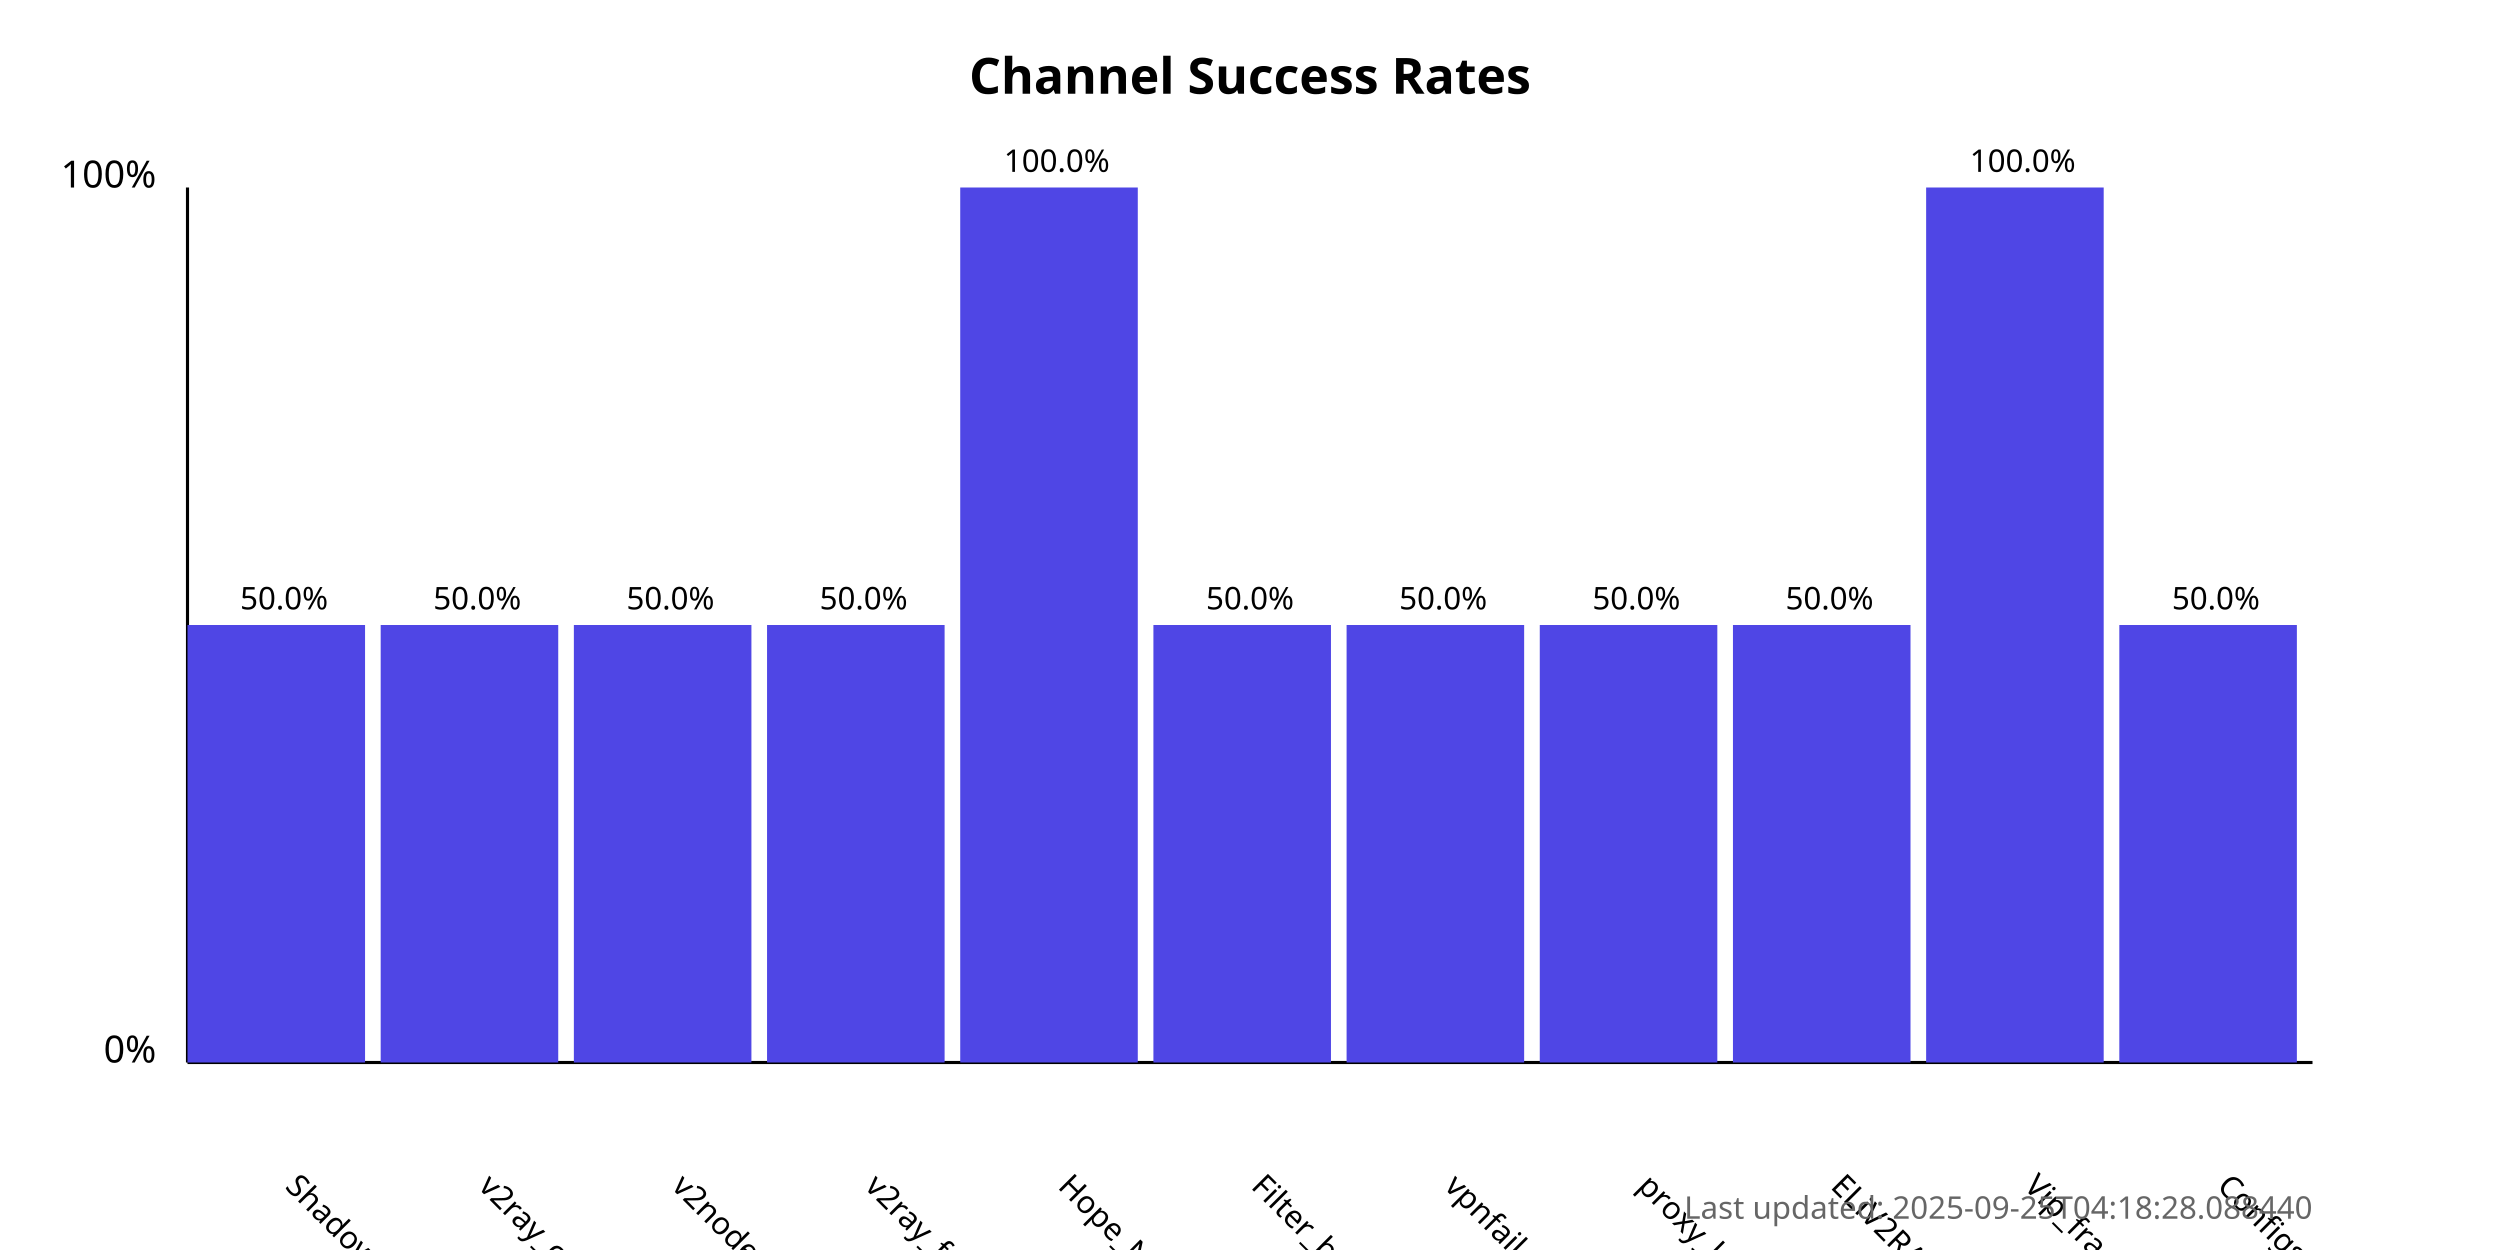
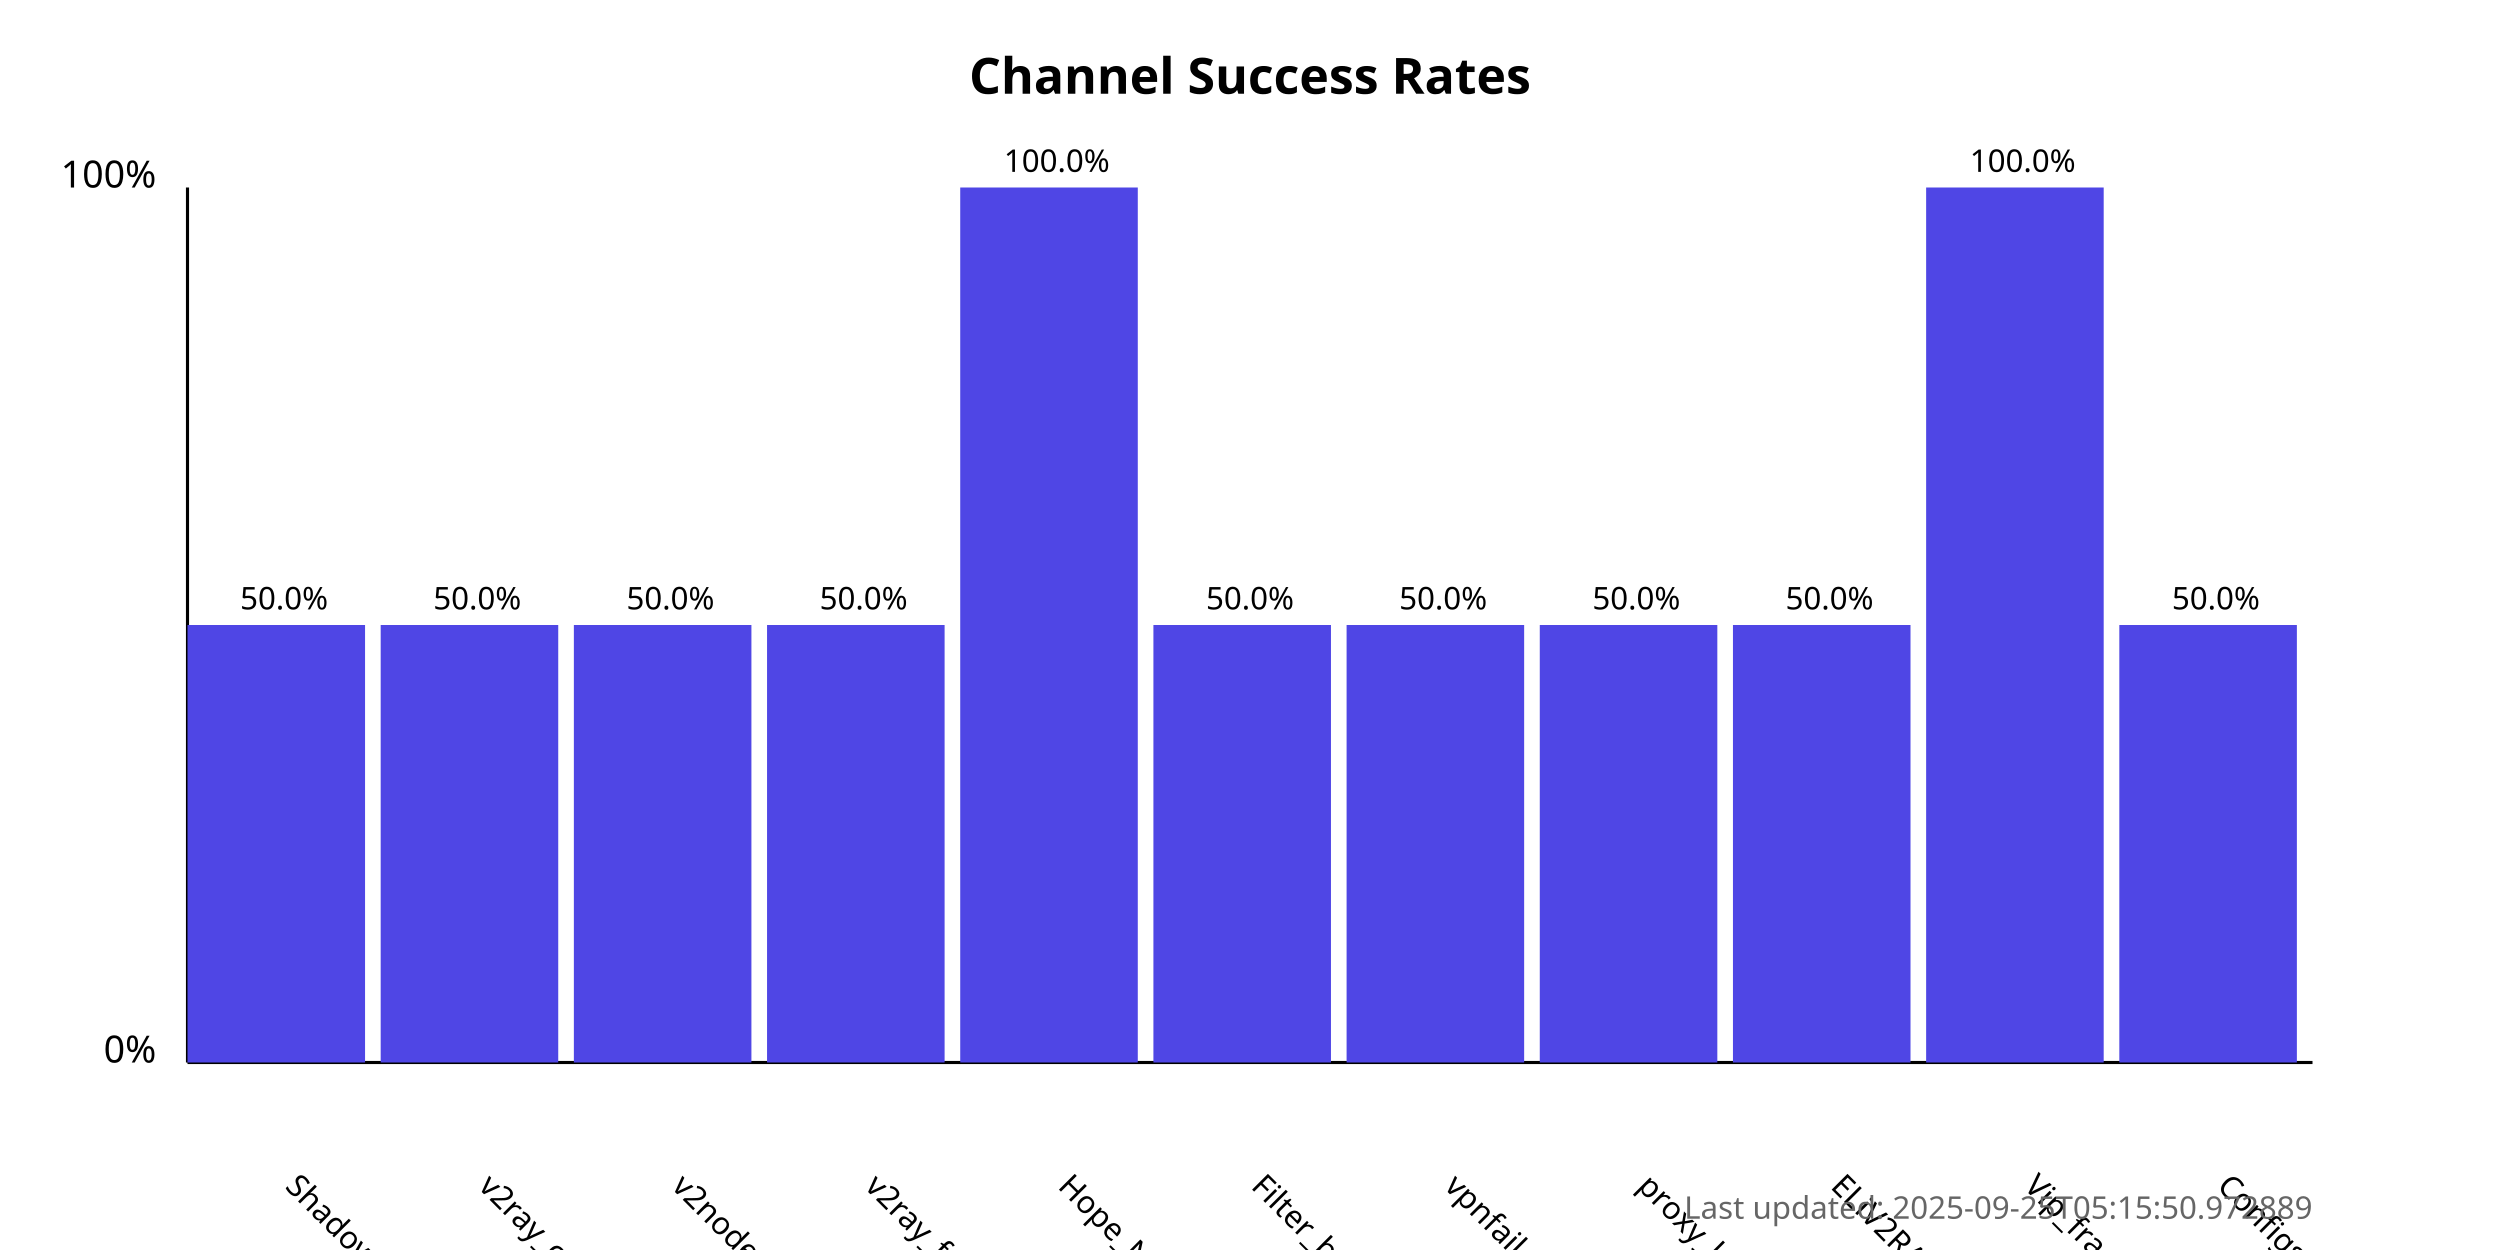
<svg xmlns="http://www.w3.org/2000/svg" width="800" height="400">
  <style>
            .chart-title { font: bold 16px sans-serif; }
            .axis-label { font: 12px sans-serif; }
            .tick-label { font: 10px sans-serif; }
            .bar { fill: #4f46e5; }
            .bar:hover { fill: #6366f1; }
            .timestamp { font: 10px sans-serif; fill: #666; }
        </style>
  <text x="400.0" y="30" text-anchor="middle" class="chart-title">
            Channel Success Rates
        </text>
  <line x1="60" y1="340" x2="60" y2="60" stroke="black" stroke-width="1" />
  <line x1="60" y1="340" x2="740" y2="340" stroke="black" stroke-width="1" />
  <text x="50" y="340" text-anchor="end" class="axis-label">0%</text>
  <text x="50" y="60" text-anchor="end" class="axis-label">100%</text>
  <g>
    <rect x="60" y="200.0" width="56.818" height="140.0" class="bar" />
    <text x="90.909" y="380" transform="rotate(45, 90.90909, 380)" text-anchor="start" class="tick-label">
                ShadowProxy66
            </text>
    <text x="90.909" y="195.0" text-anchor="middle" class="tick-label">
                50.0%
            </text>
  </g>
  <g>
    <rect x="121.818" y="200.0" width="56.818" height="140.0" class="bar" />
    <text x="152.727" y="380" transform="rotate(45, 152.7273, 380)" text-anchor="start" class="tick-label">
                v2ray_configs_pool
            </text>
    <text x="152.727" y="195.0" text-anchor="middle" class="tick-label">
                50.0%
            </text>
  </g>
  <g>
    <rect x="183.636" y="200.0" width="56.818" height="140.0" class="bar" />
    <text x="214.545" y="380" transform="rotate(45, 214.5455, 380)" text-anchor="start" class="tick-label">
                v2nodes
            </text>
    <text x="214.545" y="195.0" text-anchor="middle" class="tick-label">
                50.0%
            </text>
  </g>
  <g>
    <rect x="245.455" y="200.0" width="56.818" height="140.0" class="bar" />
    <text x="276.364" y="380" transform="rotate(45, 276.3636, 380)" text-anchor="start" class="tick-label">
                v2ray_free_conf
            </text>
    <text x="276.364" y="195.0" text-anchor="middle" class="tick-label">
                50.0%
            </text>
  </g>
  <g>
    <rect x="307.273" y="60.0" width="56.818" height="280.0" class="bar" />
    <text x="338.182" y="380" transform="rotate(45, 338.1818, 380)" text-anchor="start" class="tick-label">
                Hope_Net
            </text>
    <text x="338.182" y="55.0" text-anchor="middle" class="tick-label">
                100.0%
            </text>
  </g>
  <g>
    <rect x="369.091" y="200.0" width="56.818" height="140.0" class="bar" />
    <text x="400.0" y="380" transform="rotate(45, 400.0, 380)" text-anchor="start" class="tick-label">
                Filter_breaker
            </text>
    <text x="400.0" y="195.0" text-anchor="middle" class="tick-label">
                50.0%
            </text>
  </g>
  <g>
    <rect x="430.909" y="200.0" width="56.818" height="140.0" class="bar" />
    <text x="461.818" y="380" transform="rotate(45, 461.8182, 380)" text-anchor="start" class="tick-label">
                vpnfail_vless
            </text>
    <text x="461.818" y="195.0" text-anchor="middle" class="tick-label">
                50.0%
            </text>
  </g>
  <g>
    <rect x="492.727" y="200.0" width="56.818" height="140.0" class="bar" />
    <text x="523.636" y="380" transform="rotate(45, 523.6364, 380)" text-anchor="start" class="tick-label">
                proxy_kafee
            </text>
    <text x="523.636" y="195.0" text-anchor="middle" class="tick-label">
                50.0%
            </text>
  </g>
  <g>
    <rect x="554.545" y="200.0" width="56.818" height="140.0" class="bar" />
    <text x="585.455" y="380" transform="rotate(45, 585.4545, 380)" text-anchor="start" class="tick-label">
                ELiV2RAY
            </text>
    <text x="585.455" y="195.0" text-anchor="middle" class="tick-label">
                50.0%
            </text>
  </g>
  <g>
    <rect x="616.364" y="60.0" width="56.818" height="280.0" class="bar" />
    <text x="647.273" y="380" transform="rotate(45, 647.2727, 380)" text-anchor="start" class="tick-label">
                Vip_fragment_v2ray
            </text>
    <text x="647.273" y="55.0" text-anchor="middle" class="tick-label">
                100.0%
            </text>
  </g>
  <g>
    <rect x="678.182" y="200.0" width="56.818" height="140.0" class="bar" />
    <text x="709.091" y="380" transform="rotate(45, 709.0909, 380)" text-anchor="start" class="tick-label">
                ConfigsHubPlus
            </text>
    <text x="709.091" y="195.0" text-anchor="middle" class="tick-label">
                50.0%
            </text>
  </g>
  <text x="740" y="390" text-anchor="end" class="timestamp">
-             Last updated: 2025-09-25T04:18:28.088440
+             Last updated: 2025-09-25T05:15:50.972889
        </text>
</svg>
